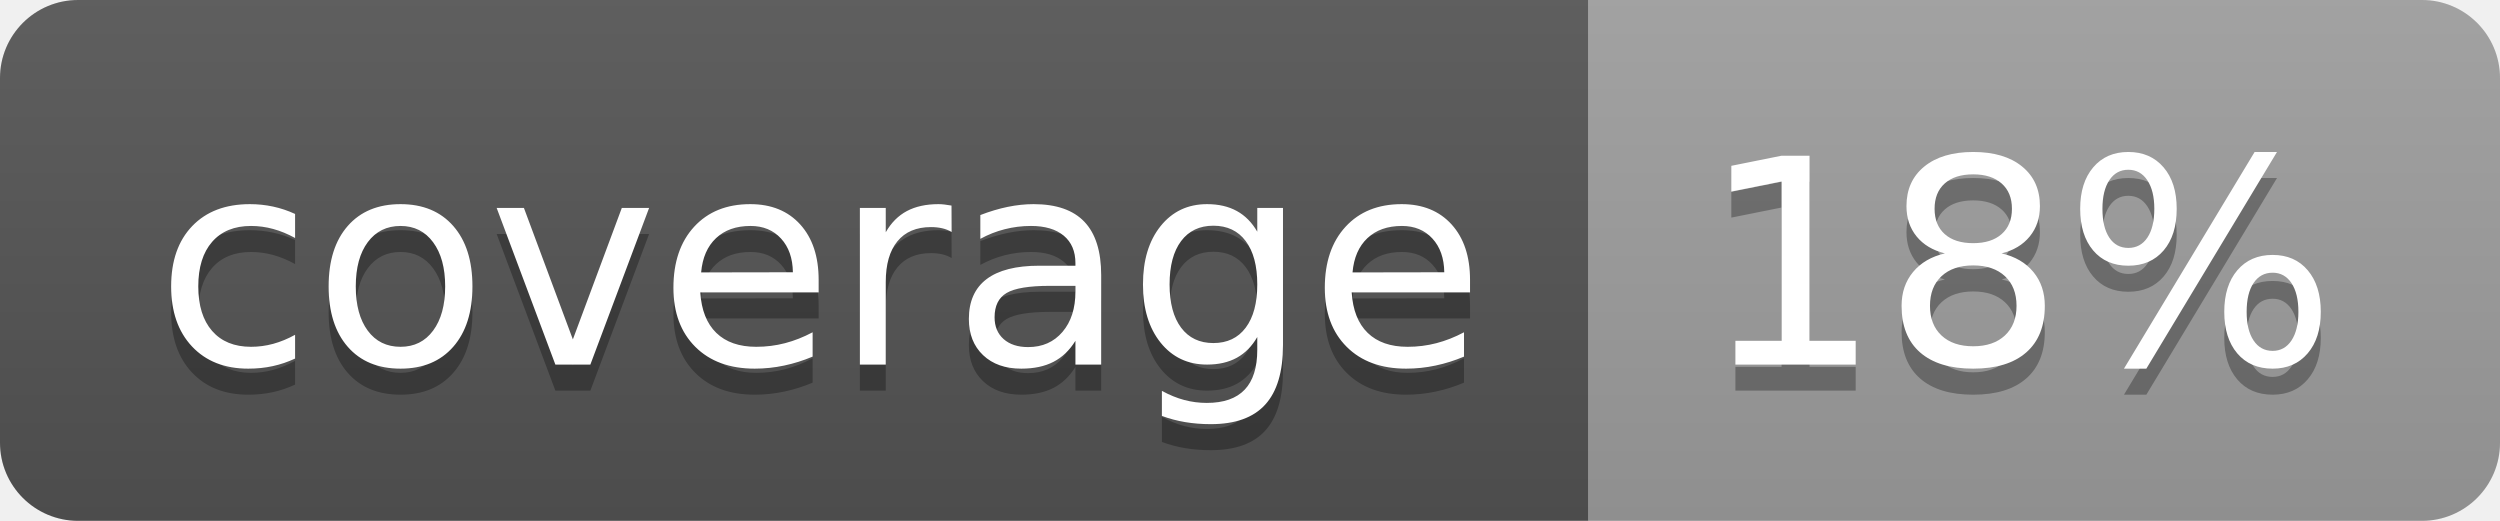
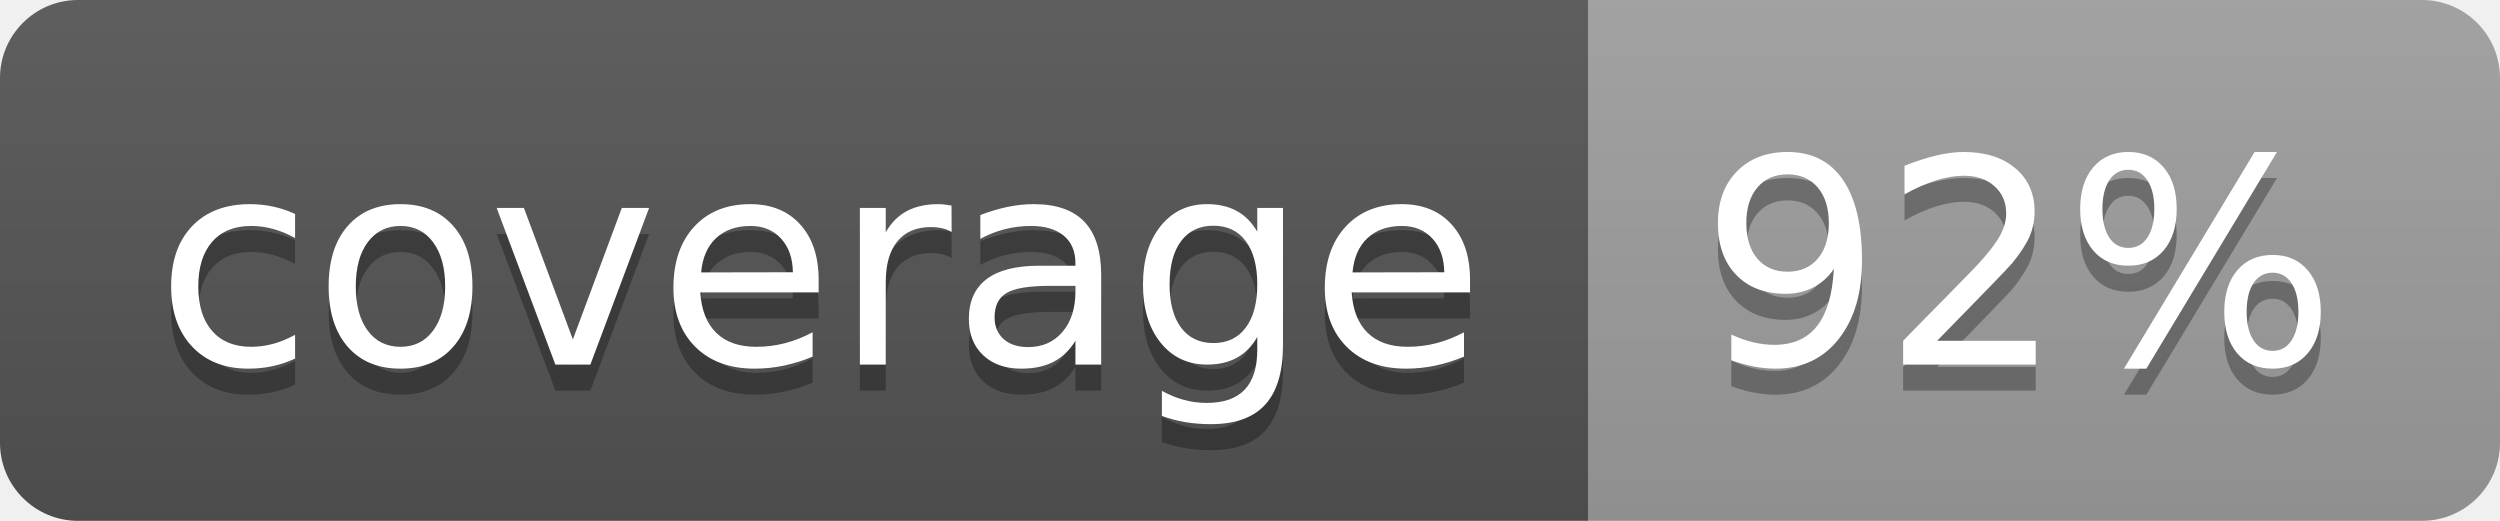
<svg xmlns="http://www.w3.org/2000/svg" width="96" height="20">
  <linearGradient id="b" x2="0" y2="100%">
    <stop offset="0" stop-color="#bbb" stop-opacity=".1" />
    <stop offset="1" stop-opacity=".1" />
  </linearGradient>
  <clipPath id="a">
    <rect width="96" height="20" rx="3" fill="#fff" />
  </clipPath>
  <g clip-path="url(#a)">
    <path fill="#555" d="M0 0h61v20H0z" />
    <path fill="#9F9F9F" d="M61 0h35v20H61z" />
    <path fill="url(#b)" d="M0 0h96v20H0z" />
  </g>
  <g fill="#fff" text-anchor="middle" font-family="DejaVu Sans,Verdana,Geneva,sans-serif" font-size="110">
    <text x="315" y="150" fill="#010101" fill-opacity=".3" transform="scale(.1)" textLength="510">coverage</text>
    <text x="315" y="140" transform="scale(.1)" textLength="510">coverage</text>
-     <text x="775" y="150" fill="#010101" fill-opacity=".3" transform="scale(.1)" textLength="250">18%</text>
-     <text x="775" y="140" transform="scale(.1)" textLength="250">18%</text>
+     <text x="775" y="150" fill="#010101" fill-opacity=".3" transform="scale(.1)" textLength="250">92%</text>
+     <text x="775" y="140" transform="scale(.1)" textLength="250">92%</text>
  </g>
</svg>
